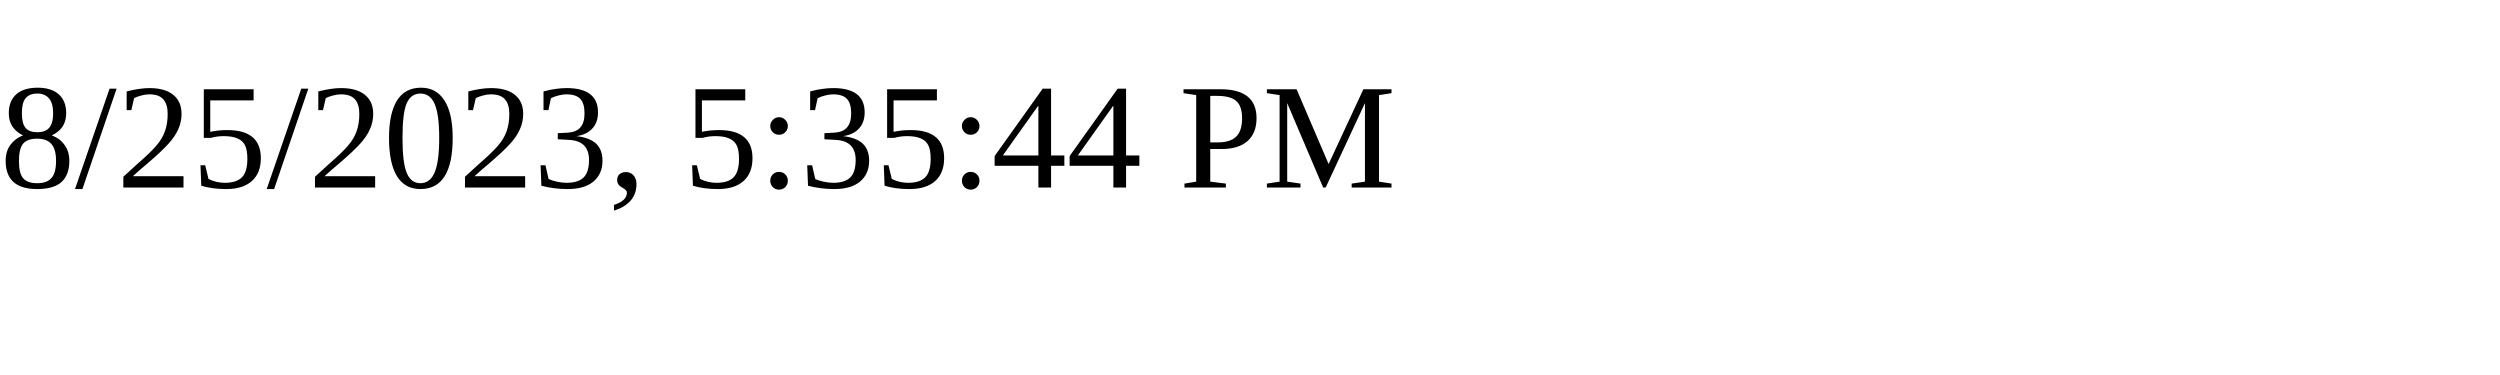
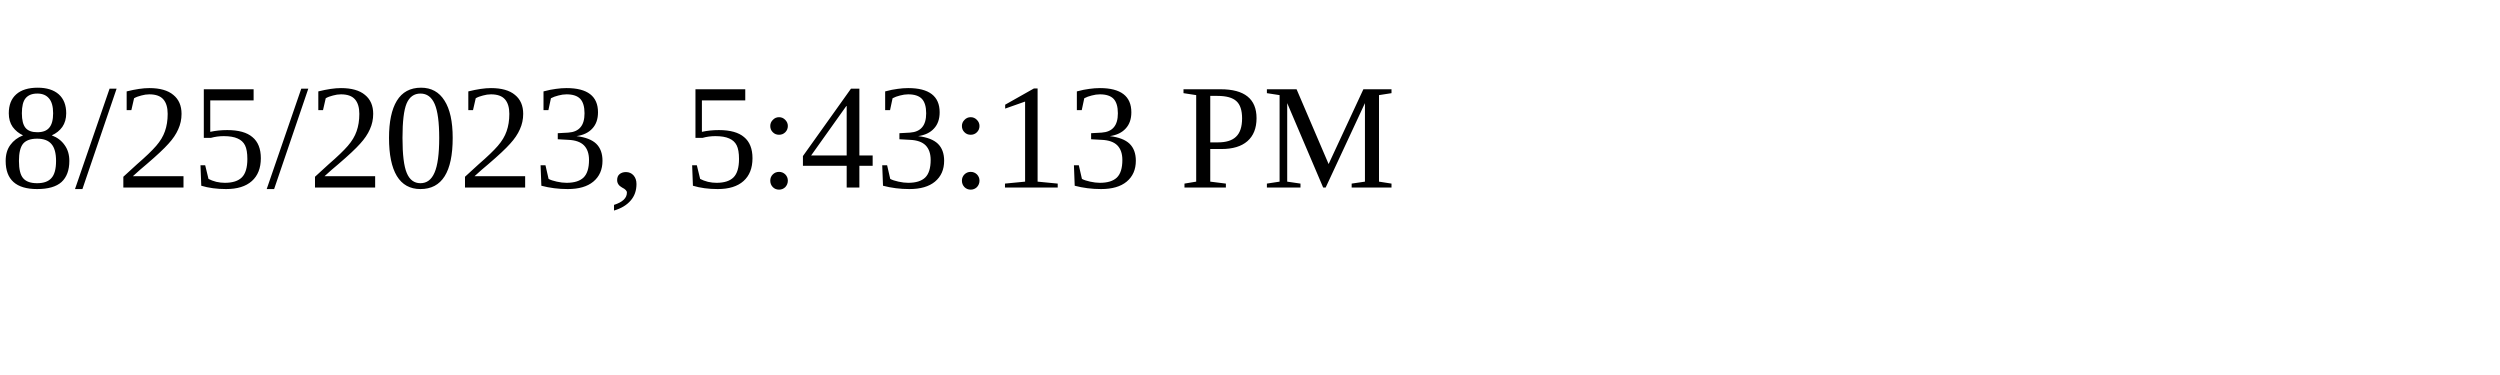
<svg xmlns="http://www.w3.org/2000/svg" height="30" width="200">
-   <text x="0" y="15">8/25/2023, 5:35:44 PM</text>
+   <text x="0" y="15">8/25/2023, 5:43:13 PM</text>
</svg>
